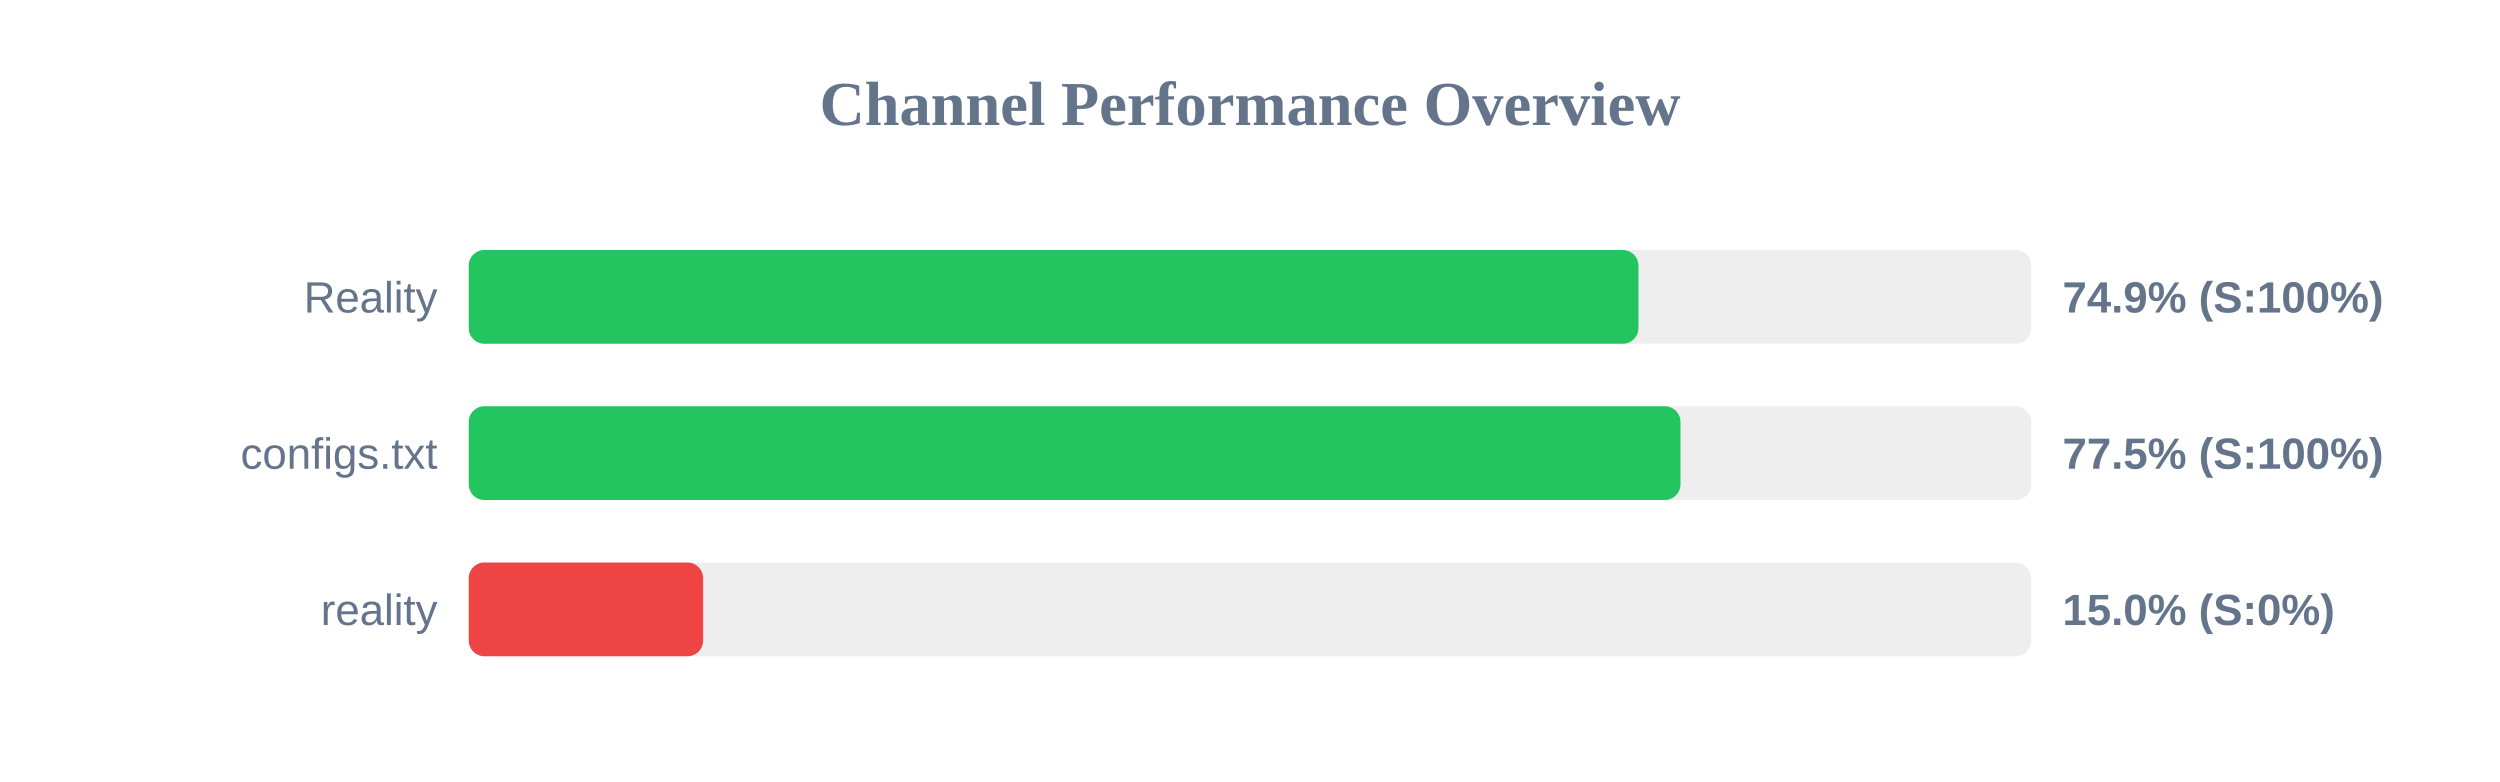
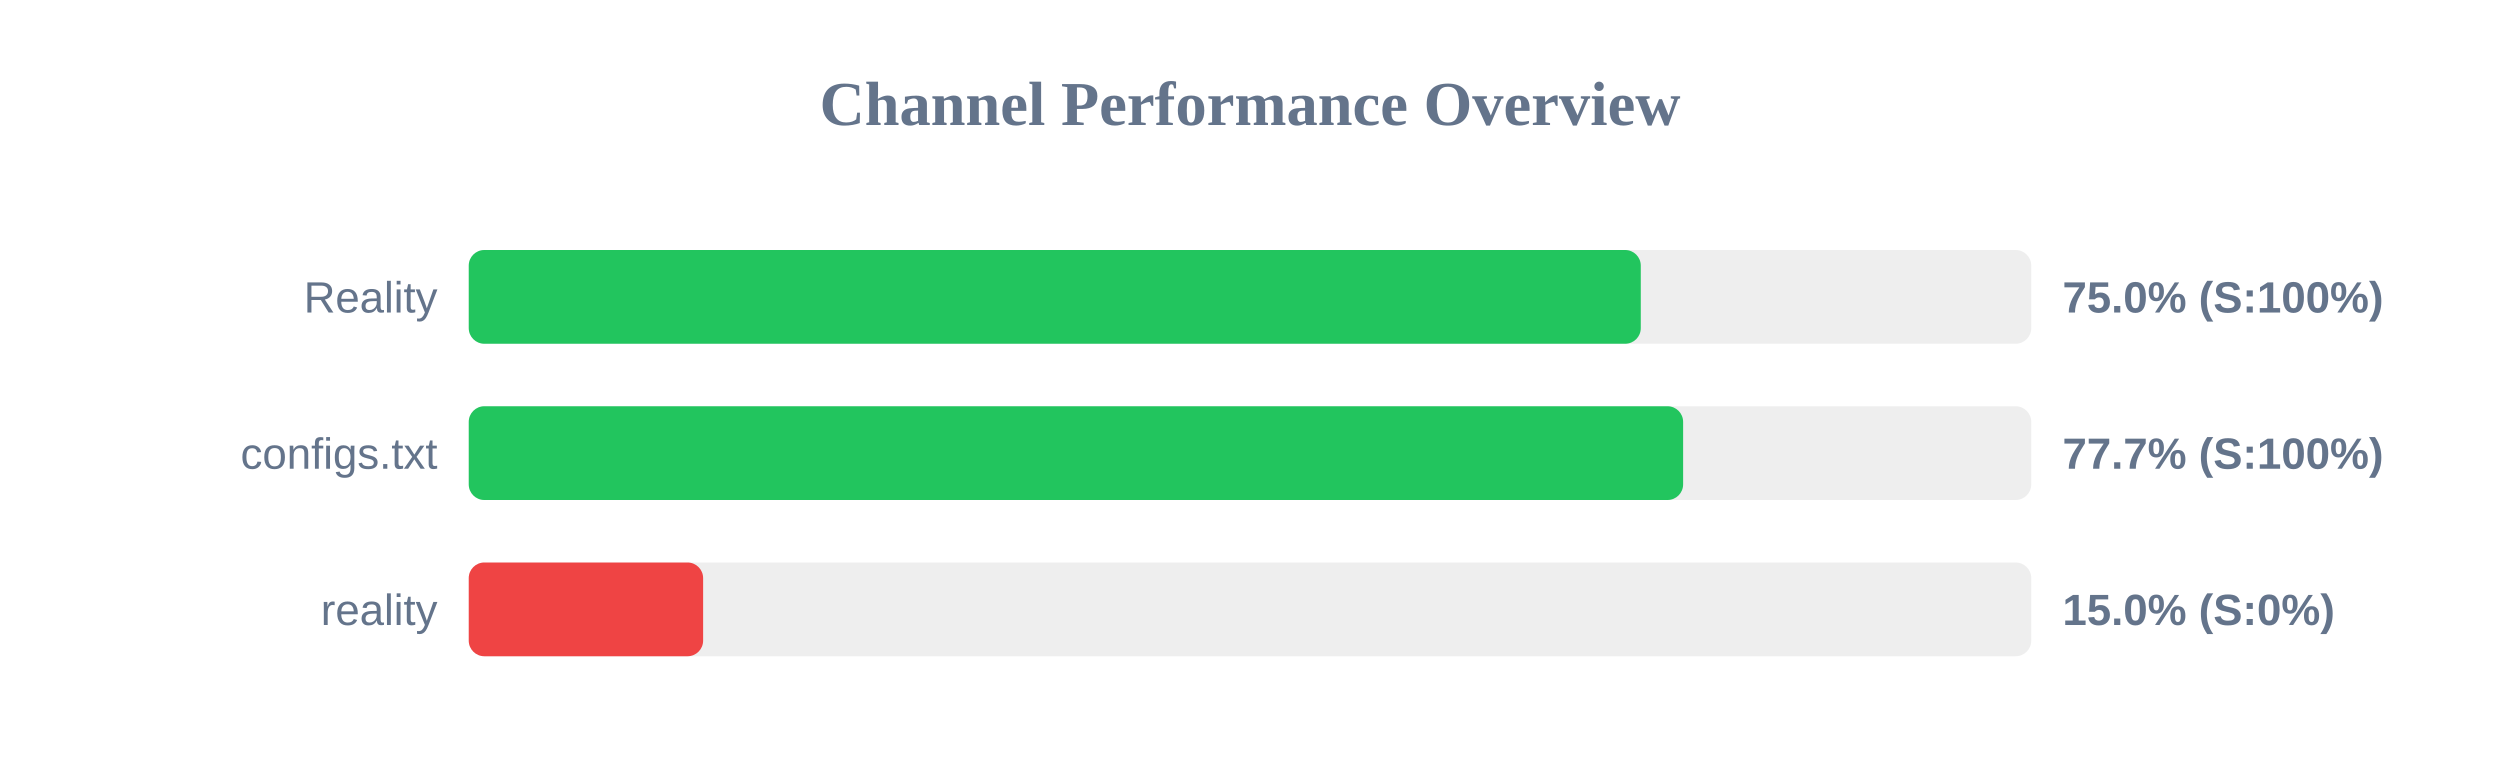
<svg xmlns="http://www.w3.org/2000/svg" width="800" height="250" version="1.1">
  <style>
        .row { font: 14px Arial; fill: #64748b; }
        .score { font: bold 14px Arial; fill: #64748b; }
    </style>
  <text x="400" y="40" text-anchor="middle" font-size="20px" font-weight="bold" fill="#64748b">Channel Performance Overview</text>
  <rect x="150" y="80" width="500" height="30" fill="#eee" rx="5" />
-   <rect x="150" y="80" width="374.3" height="30" fill="#22c55e" rx="5" />
+   <rect x="150" y="80" width="375.05" height="30" fill="#22c55e" rx="5" />
  <text x="140" y="100" text-anchor="end" class="row">Reality</text>
-   <text x="660" y="100" text-anchor="start" class="score">74.9% (S:100%)</text>
+   <text x="660" y="100" text-anchor="start" class="score">75.0% (S:100%)</text>
  <rect x="150" y="130" width="500" height="30" fill="#eee" rx="5" />
-   <rect x="150" y="130" width="387.75" height="30" fill="#22c55e" rx="5" />
+   <rect x="150" y="130" width="388.6" height="30" fill="#22c55e" rx="5" />
  <text x="140" y="150" text-anchor="end" class="row">configs.txt</text>
-   <text x="660" y="150" text-anchor="start" class="score">77.5% (S:100%)</text>
+   <text x="660" y="150" text-anchor="start" class="score">77.7% (S:100%)</text>
  <rect x="150" y="180" width="500" height="30" fill="#eee" rx="5" />
  <rect x="150" y="180" width="75.0" height="30" fill="#ef4444" rx="5" />
  <text x="140" y="200" text-anchor="end" class="row">reality</text>
  <text x="660" y="200" text-anchor="start" class="score">15.0% (S:0%)</text>
</svg>
